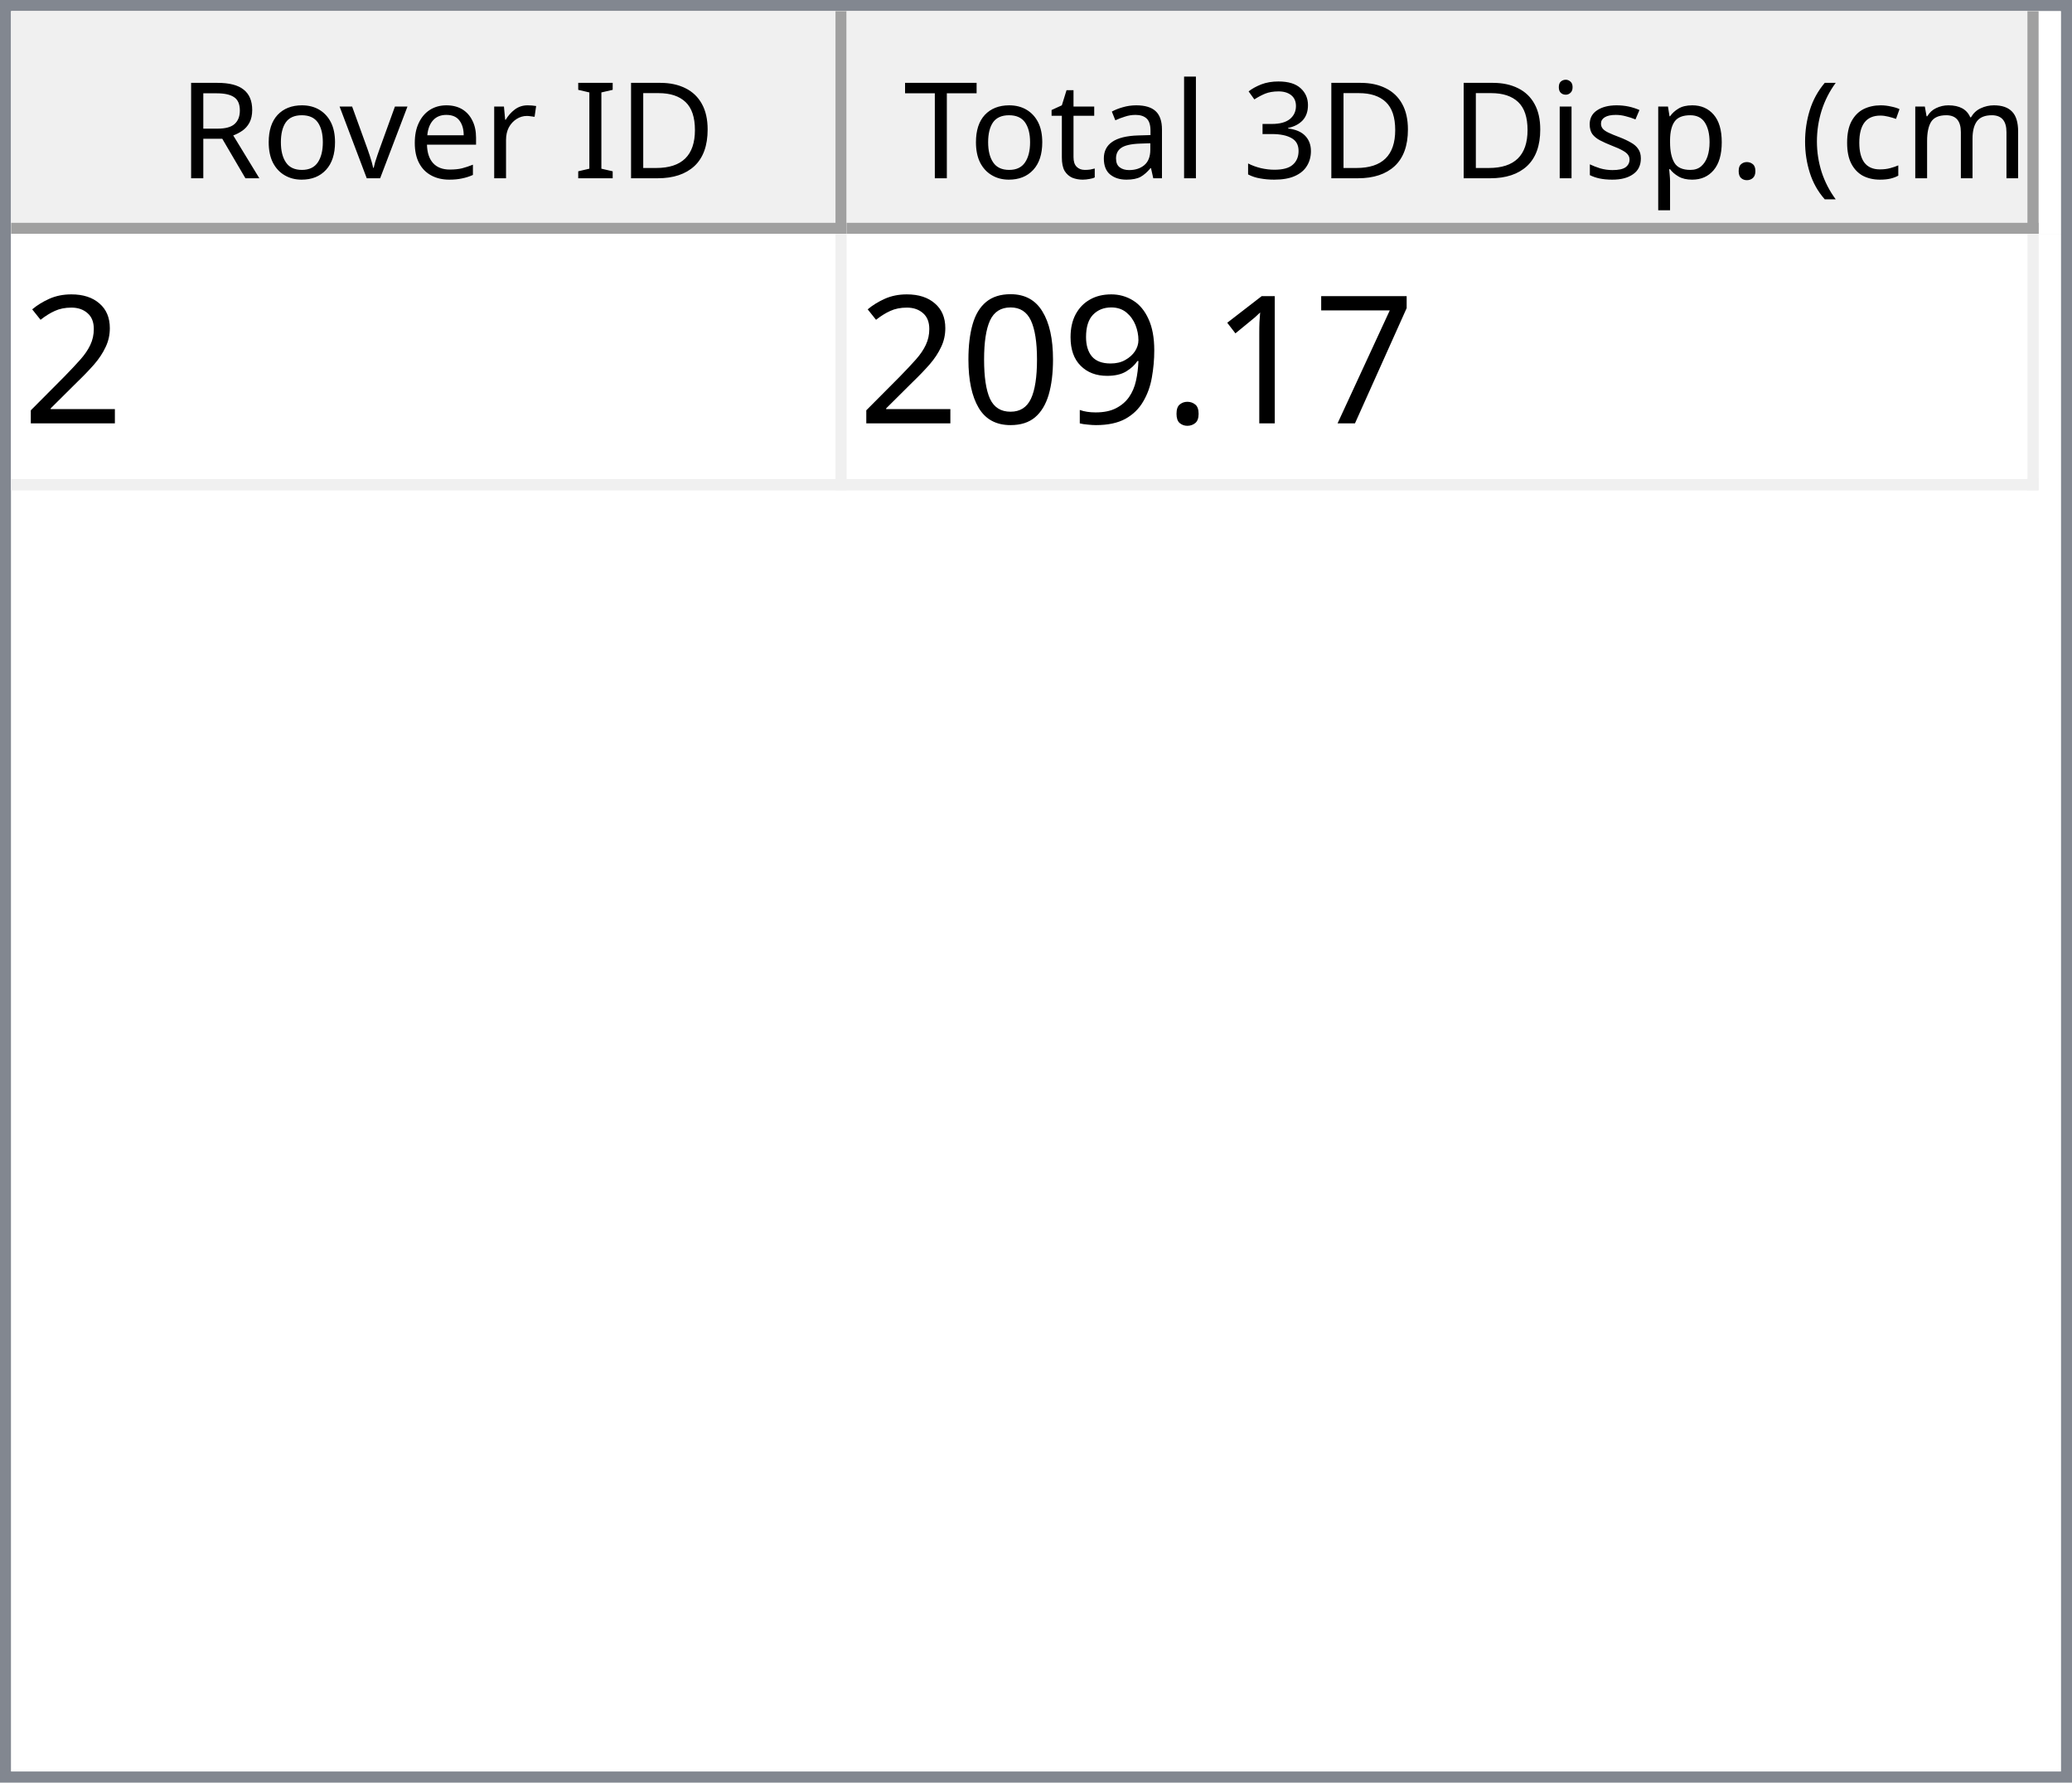
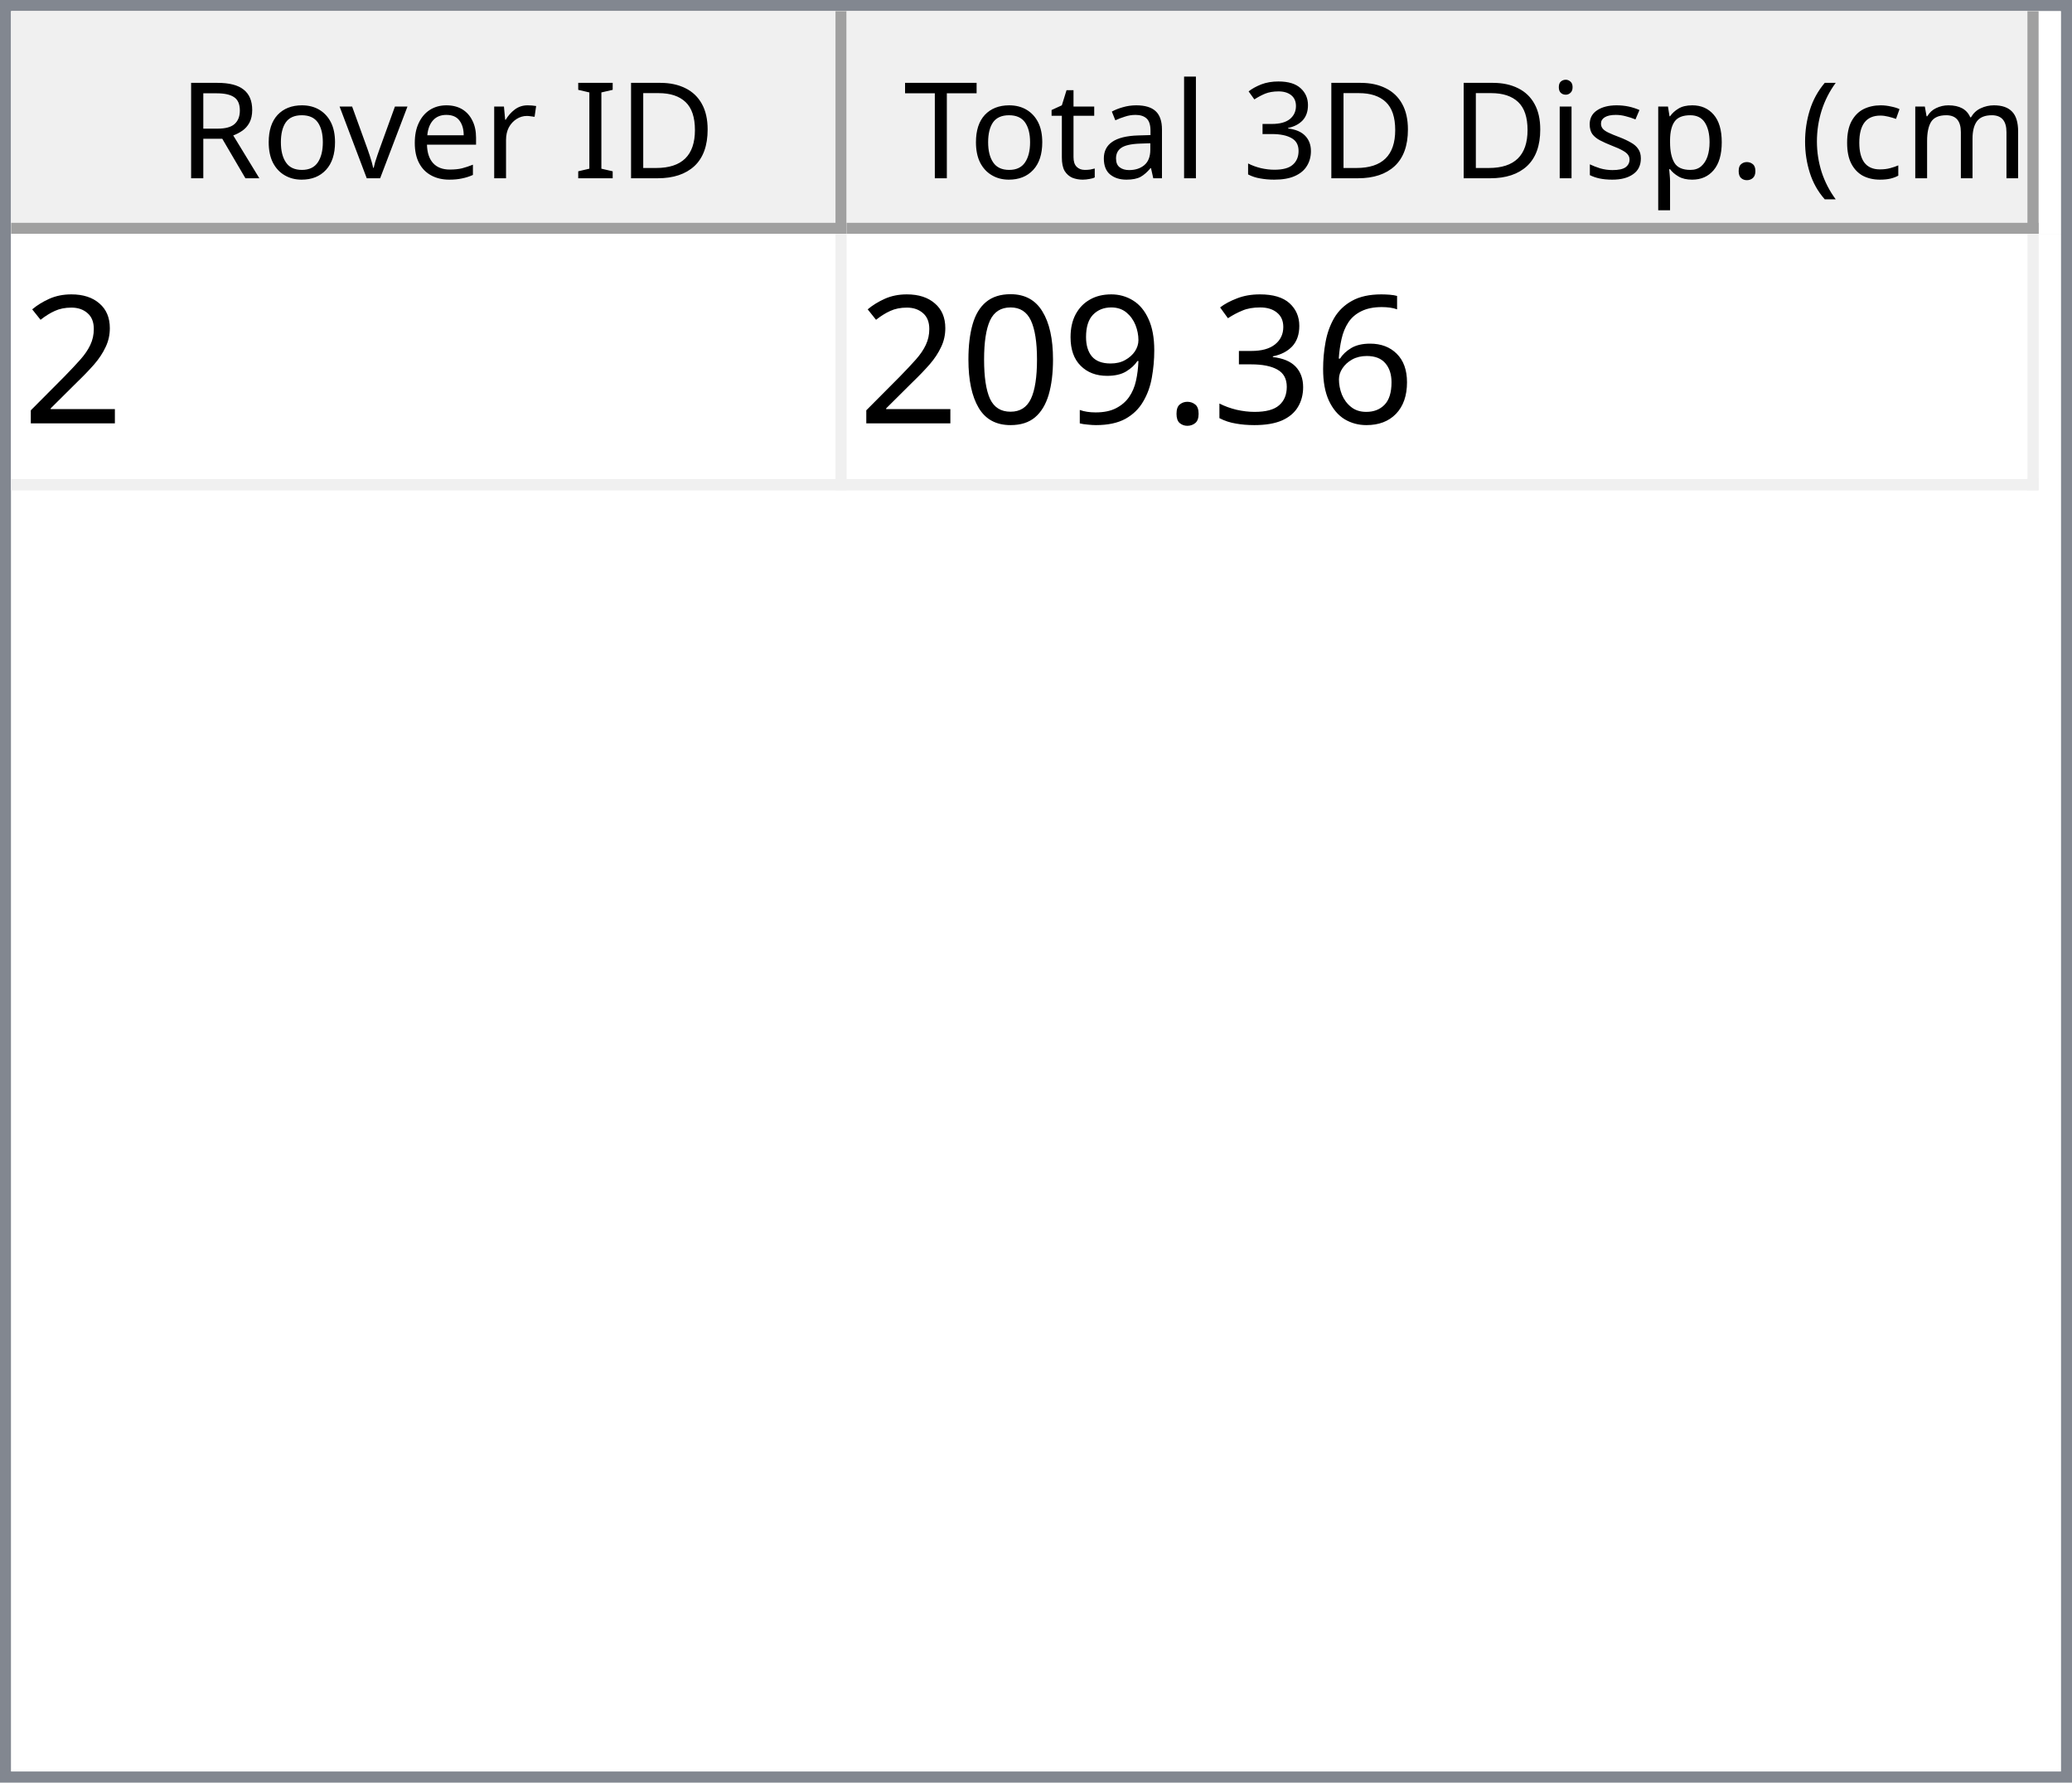
<svg xmlns="http://www.w3.org/2000/svg" style="fill-opacity:1; color-rendering:auto; color-interpolation:auto; text-rendering:auto; stroke:black; stroke-linecap:square; stroke-miterlimit:10; shape-rendering:auto; stroke-opacity:1; fill:black; stroke-dasharray:none; font-weight:normal; stroke-width:1; font-family:'Dialog'; font-style:normal; stroke-linejoin:miter; font-size:12px; stroke-dashoffset:0; image-rendering:auto;" width="186" height="160">
  <defs id="genericDefs" />
  <g>
    <defs id="defs1">
      <clipPath clipPathUnits="userSpaceOnUse" id="clipPath1">
        <path d="M0 0 L186 0 L186 160 L0 160 L0 0 Z" />
      </clipPath>
      <clipPath clipPathUnits="userSpaceOnUse" id="clipPath2">
        <path d="M0 0 L0 160 L186 160 L186 0 Z" />
      </clipPath>
      <clipPath clipPathUnits="userSpaceOnUse" id="clipPath3">
        <path d="M0 0 L0 20 L184 20 L184 0 Z" />
      </clipPath>
      <clipPath clipPathUnits="userSpaceOnUse" id="clipPath4">
        <path d="M0 0 L0 20 L75 20 L75 0 Z" />
      </clipPath>
      <clipPath clipPathUnits="userSpaceOnUse" id="clipPath5">
        <path d="M1 1 L1 19 L74 19 L74 1 Z" />
      </clipPath>
      <clipPath clipPathUnits="userSpaceOnUse" id="clipPath6">
        <path d="M0 0 L0 18 L73 18 L73 0 Z" />
      </clipPath>
      <clipPath clipPathUnits="userSpaceOnUse" id="clipPath7">
        <path d="M-0.5 -0.5 L-0.5 19.5 L74.5 19.5 L74.5 -0.5 Z" />
      </clipPath>
      <clipPath clipPathUnits="userSpaceOnUse" id="clipPath8">
        <path d="M0 0 L0 20 L107 20 L107 0 Z" />
      </clipPath>
      <clipPath clipPathUnits="userSpaceOnUse" id="clipPath9">
        <path d="M1 1 L1 19 L106 19 L106 1 Z" />
      </clipPath>
      <clipPath clipPathUnits="userSpaceOnUse" id="clipPath10">
        <path d="M0 0 L0 18 L105 18 L105 0 Z" />
      </clipPath>
      <clipPath clipPathUnits="userSpaceOnUse" id="clipPath11">
        <path d="M-0.5 -0.5 L-0.5 19.5 L106.5 19.5 L106.5 -0.5 Z" />
      </clipPath>
      <clipPath clipPathUnits="userSpaceOnUse" id="clipPath12">
        <path d="M0 0 L0 138 L184 138 L184 0 Z" />
      </clipPath>
      <clipPath clipPathUnits="userSpaceOnUse" id="clipPath13">
        <path d="M0 0 L0 23 L182 23 L182 0 Z" />
      </clipPath>
      <clipPath clipPathUnits="userSpaceOnUse" id="clipPath14">
        <path d="M-0.5 -0.5 L-0.5 22.5 L181.5 22.5 L181.5 -0.5 Z" />
      </clipPath>
      <clipPath clipPathUnits="userSpaceOnUse" id="clipPath15">
        <path d="M0 0 L0 22 L74 22 L74 0 Z" />
      </clipPath>
      <clipPath clipPathUnits="userSpaceOnUse" id="clipPath16">
        <path d="M0 0 L0 22 L106 22 L106 0 Z" />
      </clipPath>
      <font horiz-adv-x="64.551" id="font1">
        <font-face ascent="107.91" descent="25.098" units-per-em="100" style="font-style:normal; font-family:Segoe UI; font-weight:normal;" />
        <missing-glyph horiz-adv-x="64.551" d="M8.109 0 L8.109 68.266 L56.453 68.266 L56.453 0 L8.109 0 ZM15.328 7.234 L49.219 7.234 L49.219 61.031 L15.328 61.031 L15.328 7.234 Z" />
        <glyph unicode="D" horiz-adv-x="70.117" d="M9.188 0 L9.188 70.016 L28.516 70.016 Q65.531 70.016 65.531 35.891 Q65.531 19.672 55.25 9.836 Q44.969 0 27.734 0 L9.188 0 ZM17.391 62.594 L17.391 7.422 L27.828 7.422 Q41.609 7.422 49.273 14.797 Q56.938 22.172 56.938 35.688 Q56.938 62.594 28.328 62.594 L17.391 62.594 Z" />
        <glyph unicode="I" horiz-adv-x="26.611" d="M17.391 0 L9.188 0 L9.188 70.016 L17.391 70.016 L17.391 0 Z" />
        <glyph unicode=" " horiz-adv-x="27.393" d="" />
        <glyph unicode="r" horiz-adv-x="34.766" d="M34.188 41.891 Q32.078 43.5 28.125 43.5 Q23 43.5 19.555 38.672 Q16.109 33.844 16.109 25.484 L16.109 0 L8.109 0 L8.109 50 L16.109 50 L16.109 39.703 L16.312 39.703 Q18.016 44.969 21.531 47.922 Q25.047 50.875 29.391 50.875 Q32.516 50.875 34.188 50.203 L34.188 41.891 Z" />
        <glyph unicode="e" horiz-adv-x="52.295" d="M48.297 23 L12.984 23 Q13.188 14.656 17.484 10.109 Q21.781 5.562 29.297 5.562 Q37.75 5.562 44.828 11.141 L44.828 3.609 Q38.234 -1.172 27.391 -1.172 Q16.797 -1.172 10.742 5.641 Q4.688 12.453 4.688 24.812 Q4.688 36.469 11.305 43.82 Q17.922 51.172 27.734 51.172 Q37.547 51.172 42.922 44.828 Q48.297 38.484 48.297 27.203 L48.297 23 ZM40.094 29.781 Q40.047 36.719 36.75 40.578 Q33.453 44.438 27.594 44.438 Q21.922 44.438 17.969 40.383 Q14.016 36.328 13.094 29.781 L40.094 29.781 Z" />
        <glyph unicode="v" horiz-adv-x="47.9" d="M47.406 50 L27.484 0 L19.625 0 L0.688 50 L9.469 50 L22.172 13.672 Q23.578 9.672 23.922 6.688 L24.125 6.688 Q24.609 10.453 25.688 13.484 L38.969 50 L47.406 50 Z" />
        <glyph unicode="o" horiz-adv-x="58.594" d="M29 -1.172 Q17.922 -1.172 11.305 5.836 Q4.688 12.844 4.688 24.422 Q4.688 37.016 11.57 44.094 Q18.453 51.172 30.172 51.172 Q41.359 51.172 47.633 44.289 Q53.906 37.406 53.906 25.203 Q53.906 13.234 47.141 6.031 Q40.375 -1.172 29 -1.172 ZM29.594 44.438 Q21.875 44.438 17.383 39.188 Q12.891 33.938 12.891 24.703 Q12.891 15.828 17.43 10.695 Q21.969 5.562 29.594 5.562 Q37.359 5.562 41.531 10.594 Q45.703 15.625 45.703 24.906 Q45.703 34.281 41.531 39.359 Q37.359 44.438 29.594 44.438 Z" />
        <glyph unicode="R" horiz-adv-x="59.814" d="M59.375 0 L49.609 0 L37.891 19.625 Q36.281 22.359 34.766 24.289 Q33.25 26.219 31.664 27.438 Q30.078 28.656 28.25 29.219 Q26.422 29.781 24.125 29.781 L17.391 29.781 L17.391 0 L9.188 0 L9.188 70.016 L30.078 70.016 Q34.672 70.016 38.555 68.867 Q42.438 67.719 45.289 65.375 Q48.141 63.031 49.758 59.547 Q51.375 56.062 51.375 51.375 Q51.375 47.703 50.273 44.656 Q49.172 41.609 47.148 39.211 Q45.125 36.812 42.266 35.133 Q39.406 33.453 35.844 32.516 L35.844 32.328 Q37.594 31.547 38.891 30.547 Q40.188 29.547 41.359 28.18 Q42.531 26.812 43.68 25.078 Q44.828 23.344 46.234 21.047 L59.375 0 ZM17.391 62.594 L17.391 37.203 L28.516 37.203 Q31.594 37.203 34.203 38.133 Q36.812 39.062 38.719 40.797 Q40.625 42.531 41.703 45.047 Q42.781 47.562 42.781 50.688 Q42.781 56.297 39.141 59.445 Q35.5 62.594 28.609 62.594 L17.391 62.594 Z" />
        <glyph unicode=")" horiz-adv-x="30.176" d="M8.297 -15.922 L1.172 -15.922 Q16.406 2.344 16.406 26.812 Q16.406 51.469 1.078 70.016 L8.297 70.016 Q23.531 52.156 23.531 26.703 Q23.531 1.375 8.297 -15.922 Z" />
        <glyph unicode="m" horiz-adv-x="86.133" d="M79.109 0 L71.094 0 L71.094 28.719 Q71.094 37.016 68.531 40.727 Q65.969 44.438 59.906 44.438 Q54.781 44.438 51.195 39.75 Q47.609 35.062 47.609 28.516 L47.609 0 L39.594 0 L39.594 29.688 Q39.594 44.438 28.219 44.438 Q22.953 44.438 19.531 40.016 Q16.109 35.594 16.109 28.516 L16.109 0 L8.109 0 L8.109 50 L16.109 50 L16.109 42.094 L16.312 42.094 Q21.625 51.172 31.844 51.172 Q36.969 51.172 40.773 48.312 Q44.578 45.453 46 40.828 Q51.562 51.172 62.594 51.172 Q79.109 51.172 79.109 30.812 L79.109 0 Z" />
        <glyph unicode="c" horiz-adv-x="46.191" d="M42.188 2.297 Q36.422 -1.172 28.516 -1.172 Q17.828 -1.172 11.258 5.789 Q4.688 12.75 4.688 23.828 Q4.688 36.188 11.766 43.68 Q18.844 51.172 30.672 51.172 Q37.25 51.172 42.281 48.734 L42.281 40.531 Q36.719 44.438 30.375 44.438 Q22.703 44.438 17.797 38.945 Q12.891 33.453 12.891 24.516 Q12.891 15.719 17.508 10.641 Q22.125 5.562 29.891 5.562 Q36.422 5.562 42.188 9.906 L42.188 2.297 Z" />
        <glyph unicode="(" horiz-adv-x="30.176" d="M29.109 -15.922 L21.969 -15.922 Q6.844 1.375 6.844 26.703 Q6.844 52.156 21.969 70.016 L29.203 70.016 Q13.875 51.469 13.875 26.812 Q13.875 2.344 29.109 -15.922 Z" />
        <glyph unicode="." horiz-adv-x="21.68" d="M10.891 -1.078 Q8.641 -1.078 7.055 0.539 Q5.469 2.156 5.469 4.391 Q5.469 6.641 7.055 8.273 Q8.641 9.906 10.891 9.906 Q13.188 9.906 14.797 8.273 Q16.406 6.641 16.406 4.391 Q16.406 2.156 14.797 0.539 Q13.188 -1.078 10.891 -1.078 Z" />
        <glyph unicode="p" horiz-adv-x="58.789" d="M16.312 7.234 L16.109 7.234 L16.109 -23 L8.109 -23 L8.109 50 L16.109 50 L16.109 41.219 L16.312 41.219 Q22.219 51.172 33.594 51.172 Q43.266 51.172 48.688 44.461 Q54.109 37.75 54.109 26.469 Q54.109 13.922 48 6.375 Q41.891 -1.172 31.297 -1.172 Q21.578 -1.172 16.312 7.234 ZM16.109 27.391 L16.109 20.406 Q16.109 14.203 20.141 9.883 Q24.172 5.562 30.375 5.562 Q37.641 5.562 41.773 11.133 Q45.906 16.703 45.906 26.609 Q45.906 34.969 42.047 39.703 Q38.188 44.438 31.594 44.438 Q24.609 44.438 20.359 39.578 Q16.109 34.719 16.109 27.391 Z" />
        <glyph unicode="s" horiz-adv-x="42.432" d="M5.078 1.812 L5.078 10.406 Q11.625 5.562 19.484 5.562 Q30.031 5.562 30.031 12.594 Q30.031 14.594 29.125 15.992 Q28.219 17.391 26.68 18.461 Q25.141 19.531 23.07 20.383 Q21 21.234 18.609 22.172 Q15.281 23.484 12.766 24.828 Q10.25 26.172 8.57 27.859 Q6.891 29.547 6.031 31.695 Q5.172 33.844 5.172 36.719 Q5.172 40.234 6.789 42.945 Q8.406 45.656 11.086 47.484 Q13.766 49.312 17.211 50.242 Q20.656 51.172 24.312 51.172 Q30.812 51.172 35.938 48.922 L35.938 40.828 Q30.422 44.438 23.25 44.438 Q21 44.438 19.195 43.922 Q17.391 43.406 16.094 42.477 Q14.797 41.547 14.086 40.258 Q13.375 38.969 13.375 37.406 Q13.375 35.453 14.086 34.133 Q14.797 32.812 16.164 31.789 Q17.531 30.766 19.484 29.938 Q21.438 29.109 23.922 28.125 Q27.25 26.859 29.883 25.516 Q32.516 24.172 34.375 22.484 Q36.234 20.797 37.234 18.602 Q38.234 16.406 38.234 13.375 Q38.234 9.672 36.602 6.938 Q34.969 4.203 32.234 2.398 Q29.5 0.594 25.93 -0.289 Q22.359 -1.172 18.453 -1.172 Q10.75 -1.172 5.078 1.812 Z" />
        <glyph unicode="i" horiz-adv-x="24.219" d="M12.203 62.703 Q10.062 62.703 8.547 64.164 Q7.031 65.625 7.031 67.875 Q7.031 70.125 8.547 71.609 Q10.062 73.094 12.203 73.094 Q14.406 73.094 15.945 71.609 Q17.484 70.125 17.484 67.875 Q17.484 65.719 15.945 64.211 Q14.406 62.703 12.203 62.703 ZM16.109 0 L8.109 0 L8.109 50 L16.109 50 L16.109 0 Z" />
        <glyph unicode="3" horiz-adv-x="53.906" d="M46.531 19.828 Q46.531 15.094 44.75 11.211 Q42.969 7.328 39.719 4.57 Q36.469 1.812 31.93 0.297 Q27.391 -1.219 21.922 -1.219 Q11.922 -1.219 6 2.594 L6 11.188 Q13.094 5.609 22.219 5.609 Q25.875 5.609 28.828 6.539 Q31.781 7.469 33.906 9.227 Q36.031 10.984 37.18 13.477 Q38.328 15.969 38.328 19.094 Q38.328 32.812 18.797 32.812 L12.984 32.812 L12.984 39.594 L18.5 39.594 Q35.797 39.594 35.797 52.484 Q35.797 64.406 22.609 64.406 Q15.188 64.406 8.688 59.422 L8.688 67.188 Q15.375 71.188 24.609 71.188 Q29 71.188 32.57 69.969 Q36.141 68.75 38.68 66.555 Q41.219 64.359 42.609 61.281 Q44 58.203 44 54.5 Q44 40.672 30.031 36.719 L30.031 36.531 Q33.594 36.141 36.625 34.797 Q39.656 33.453 41.852 31.305 Q44.047 29.156 45.289 26.25 Q46.531 23.344 46.531 19.828 Z" />
        <glyph unicode="l" horiz-adv-x="24.219" d="M16.109 0 L8.109 0 L8.109 74.031 L16.109 74.031 L16.109 0 Z" />
        <glyph unicode="a" horiz-adv-x="50.879" d="M43.891 0 L35.891 0 L35.891 7.812 L35.688 7.812 Q30.469 -1.172 20.312 -1.172 Q12.844 -1.172 8.617 2.781 Q4.391 6.734 4.391 13.281 Q4.391 27.297 20.906 29.594 L35.891 31.688 Q35.891 44.438 25.594 44.438 Q16.547 44.438 9.281 38.281 L9.281 46.484 Q16.656 51.172 26.266 51.172 Q43.891 51.172 43.891 32.516 L43.891 0 ZM35.891 25.297 L23.828 23.641 Q18.266 22.859 15.43 20.875 Q12.594 18.891 12.594 13.875 Q12.594 10.203 15.211 7.883 Q17.828 5.562 22.172 5.562 Q28.125 5.562 32.008 9.742 Q35.891 13.922 35.891 20.312 L35.891 25.297 Z" />
        <glyph unicode="t" horiz-adv-x="33.887" d="M31.297 0.484 Q28.469 -1.078 23.828 -1.078 Q10.688 -1.078 10.688 13.578 L10.688 43.172 L2.094 43.172 L2.094 50 L10.688 50 L10.688 62.203 L18.703 64.797 L18.703 50 L31.297 50 L31.297 43.172 L18.703 43.172 L18.703 14.984 Q18.703 9.969 20.414 7.82 Q22.125 5.672 26.078 5.672 Q29.109 5.672 31.297 7.328 L31.297 0.484 Z" />
        <glyph unicode="T" horiz-adv-x="52.393" d="M50.594 62.594 L30.375 62.594 L30.375 0 L22.172 0 L22.172 62.594 L2 62.594 L2 70.016 L50.594 70.016 L50.594 62.594 Z" />
      </font>
      <font horiz-adv-x="75.0" id="font2">
        <font-face ascent="100.537" descent="21.973" units-per-em="100" style="font-style:normal; font-family:sans-serif; font-weight:normal;" />
        <missing-glyph horiz-adv-x="75.0" d="M12.5 0 L12.5 62.5 L62.5 62.5 L62.5 0 L12.5 0 ZM14.062 1.562 L60.938 1.562 L60.938 60.938 L14.062 60.938 L14.062 1.562 Z" />
        <glyph unicode="2" horiz-adv-x="55.615" d="M50.344 8.453 L50.344 0 L3.031 0 Q2.938 3.172 4.047 6.109 Q5.859 10.938 9.836 15.625 Q13.812 20.312 21.344 26.469 Q33.016 36.031 37.117 41.625 Q41.219 47.219 41.219 52.203 Q41.219 57.422 37.477 61.008 Q33.734 64.594 27.734 64.594 Q21.391 64.594 17.578 60.789 Q13.766 56.984 13.719 50.25 L4.688 51.172 Q5.609 61.281 11.664 66.578 Q17.719 71.875 27.938 71.875 Q38.234 71.875 44.242 66.164 Q50.25 60.453 50.25 52 Q50.25 47.703 48.492 43.555 Q46.734 39.406 42.656 34.812 Q38.578 30.219 29.109 22.219 Q21.188 15.578 18.945 13.211 Q16.703 10.844 15.234 8.453 L50.344 8.453 Z" />
-         <glyph unicode="7" horiz-adv-x="55.615" d="M4.734 62.203 L4.734 70.656 L51.078 70.656 L51.078 63.812 Q44.234 56.547 37.523 44.484 Q30.812 32.422 27.156 19.672 Q24.516 10.688 23.781 0 L14.75 0 Q14.891 8.453 18.062 20.414 Q21.234 32.375 27.172 43.484 Q33.109 54.594 39.797 62.203 L4.734 62.203 Z" />
-         <glyph unicode="1" horiz-adv-x="55.615" d="M37.25 0 L28.469 0 L28.469 56 Q25.297 52.984 20.141 49.953 Q14.984 46.922 10.891 45.406 L10.891 53.906 Q18.266 57.375 23.781 62.305 Q29.297 67.234 31.594 71.875 L37.25 71.875 L37.25 0 Z" />
+         <glyph unicode="6" horiz-adv-x="55.615" d="M49.75 54.047 L41.016 53.375 Q39.844 58.547 37.703 60.891 Q34.125 64.656 28.906 64.656 Q24.703 64.656 21.531 62.312 Q17.391 59.281 14.992 53.469 Q12.594 47.656 12.5 36.922 Q15.672 41.75 20.266 44.094 Q24.859 46.438 29.891 46.438 Q38.672 46.438 44.852 39.969 Q51.031 33.5 51.031 23.25 Q51.031 16.5 48.125 10.719 Q45.219 4.938 40.141 1.859 Q35.062 -1.219 28.609 -1.219 Q17.625 -1.219 10.695 6.859 Q3.766 14.938 3.766 33.5 Q3.766 54.25 11.422 63.672 Q18.109 71.875 29.438 71.875 Q37.891 71.875 43.289 67.141 Q48.688 62.406 49.75 54.047 ZM13.875 23.188 Q13.875 18.656 15.797 14.508 Q17.719 10.359 21.188 8.18 Q24.656 6 28.469 6 Q34.031 6 38.039 10.492 Q42.047 14.984 42.047 22.703 Q42.047 30.125 38.086 34.398 Q34.125 38.672 28.125 38.672 Q22.172 38.672 18.023 34.398 Q13.875 30.125 13.875 23.188 Z" />
+         <glyph unicode="3" horiz-adv-x="55.615" d="M4.203 18.891 L12.984 20.062 Q14.5 12.594 18.141 9.297 Q21.781 6 27 6 Q33.203 6 37.477 10.297 Q41.75 14.594 41.75 20.953 Q41.75 27 37.797 30.93 Q33.844 34.859 27.734 34.859 Q25.25 34.859 21.531 33.891 L22.516 41.609 Q23.391 41.5 23.922 41.5 Q29.547 41.5 34.039 44.43 Q38.531 47.359 38.531 53.469 Q38.531 58.297 35.258 61.477 Q31.984 64.656 26.812 64.656 Q21.688 64.656 18.266 61.43 Q14.844 58.203 13.875 51.766 L5.078 53.328 Q6.688 62.156 12.398 67.016 Q18.109 71.875 26.609 71.875 Q32.469 71.875 37.398 69.359 Q42.328 66.844 44.945 62.5 Q47.562 58.156 47.562 53.266 Q47.562 48.641 45.07 44.828 Q42.578 41.016 37.703 38.766 Q44.047 37.312 47.562 32.695 Q51.078 28.078 51.078 21.141 Q51.078 11.766 44.242 5.25 Q37.406 -1.266 26.953 -1.266 Q17.531 -1.266 11.305 4.352 Q5.078 9.969 4.203 18.891 Z" />
        <glyph unicode="." horiz-adv-x="27.783" d="M9.078 0 L9.078 10.016 L19.094 10.016 L19.094 0 L9.078 0 Z" />
        <glyph unicode="9" horiz-adv-x="55.615" d="M5.469 16.547 L13.922 17.328 Q14.984 11.375 18.016 8.688 Q21.047 6 25.781 6 Q29.828 6 32.883 7.859 Q35.938 9.719 37.891 12.82 Q39.844 15.922 41.164 21.195 Q42.484 26.469 42.484 31.938 Q42.484 32.516 42.438 33.688 Q39.797 29.5 35.234 26.883 Q30.672 24.266 25.344 24.266 Q16.453 24.266 10.305 30.711 Q4.156 37.156 4.156 47.703 Q4.156 58.594 10.578 65.234 Q17 71.875 26.656 71.875 Q33.641 71.875 39.43 68.117 Q45.219 64.359 48.219 57.398 Q51.219 50.438 51.219 37.25 Q51.219 23.531 48.242 15.406 Q45.266 7.281 39.383 3.031 Q33.5 -1.219 25.594 -1.219 Q17.188 -1.219 11.867 3.445 Q6.547 8.109 5.469 16.547 ZM41.453 48.141 Q41.453 55.719 37.43 60.156 Q33.406 64.594 27.734 64.594 Q21.875 64.594 17.531 59.812 Q13.188 55.031 13.188 47.406 Q13.188 40.578 17.312 36.305 Q21.438 32.031 27.484 32.031 Q33.594 32.031 37.523 36.305 Q41.453 40.578 41.453 48.141 Z" />
        <glyph unicode="0" horiz-adv-x="55.615" d="M4.156 35.297 Q4.156 48 6.766 55.742 Q9.375 63.484 14.523 67.68 Q19.672 71.875 27.484 71.875 Q33.25 71.875 37.594 69.555 Q41.938 67.234 44.773 62.867 Q47.609 58.5 49.219 52.227 Q50.828 45.953 50.828 35.297 Q50.828 22.703 48.242 14.969 Q45.656 7.234 40.508 3.008 Q35.359 -1.219 27.484 -1.219 Q17.141 -1.219 11.234 6.203 Q4.156 15.141 4.156 35.297 ZM13.188 35.297 Q13.188 17.672 17.312 11.836 Q21.438 6 27.484 6 Q33.547 6 37.672 11.859 Q41.797 17.719 41.797 35.297 Q41.797 52.984 37.672 58.789 Q33.547 64.594 27.391 64.594 Q21.344 64.594 17.719 59.469 Q13.188 52.938 13.188 35.297 Z" />
      </font>
    </defs>
    <g style="fill:white; stroke:white;">
      <rect x="0" y="0" width="186" style="clip-path:url(#clipPath1); stroke:none;" height="160" />
    </g>
    <g style="fill:white; text-rendering:optimizeSpeed; color-rendering:optimizeSpeed; image-rendering:optimizeSpeed; shape-rendering:crispEdges; stroke:white; color-interpolation:sRGB;">
      <rect x="0" width="186" height="160" y="0" style="stroke:none;" />
      <path style="stroke:none;" d="M0 160 L186 160 L186 0 L0 0 Z" />
    </g>
    <g style="fill:rgb(240,240,240); font-family:'Segoe UI'; stroke:rgb(240,240,240);">
      <rect x="0" y="0" width="186" style="clip-path:url(#clipPath2); stroke:none;" height="160" />
    </g>
    <g style="fill:rgb(130,135,144); font-family:'Segoe UI'; stroke:rgb(130,135,144);">
      <path d="M0 0 L186 0 L186 160 L0 160 L0 0 ZM1 1 L185 1 L185 159 L1 159 L1 1 Z" style="fill-rule:evenodd; clip-path:url(#clipPath2); stroke:none;" />
    </g>
    <g style="fill:white; font-family:'Segoe UI'; stroke:white;" transform="translate(1,1)">
      <rect x="0" y="0" width="184" style="clip-path:url(#clipPath3); stroke:none;" height="20" />
    </g>
    <g style="fill:rgb(240,240,240); font-family:'Segoe UI'; stroke:rgb(240,240,240);" transform="translate(1,1)">
      <rect x="0" y="0" width="75" style="clip-path:url(#clipPath4); stroke:none;" height="20" />
    </g>
    <g style="font-family:'Segoe UI';" transform="translate(2,2)">
      <text x="14" xml:space="preserve" y="14" style="clip-path:url(#clipPath6); stroke:none;">Rover ID</text>
    </g>
    <g style="fill:rgb(160,160,160); font-family:'Segoe UI'; stroke:rgb(160,160,160); stroke-linejoin:bevel;" transform="translate(1.5,1.5)">
      <line x1="74" x2="74" y1="0" style="fill:none; clip-path:url(#clipPath7);" y2="19" />
    </g>
    <g style="fill:rgb(160,160,160); font-family:'Segoe UI'; stroke:rgb(160,160,160); stroke-linejoin:bevel;" transform="matrix(1,0,0,1,1,1) translate(0.5,0.5)">
      <line x1="0" x2="74" y1="19" style="fill:none; clip-path:url(#clipPath7);" y2="19" />
    </g>
    <g style="fill:rgb(240,240,240); font-family:'Segoe UI'; stroke:rgb(240,240,240);" transform="translate(76,1)">
      <rect x="0" y="0" width="107" style="clip-path:url(#clipPath8); stroke:none;" height="20" />
    </g>
    <g style="font-family:'Segoe UI';" transform="translate(77,2)">
      <text x="1" xml:space="preserve" y="14" style="clip-path:url(#clipPath10); stroke:none;"> Total 3D Disp. (cm)</text>
    </g>
    <g style="fill:rgb(160,160,160); font-family:'Segoe UI'; stroke:rgb(160,160,160); stroke-linejoin:bevel;" transform="translate(76.5,1.5)">
      <line x1="106" x2="106" y1="0" style="fill:none; clip-path:url(#clipPath11);" y2="19" />
    </g>
    <g style="fill:rgb(160,160,160); font-family:'Segoe UI'; stroke:rgb(160,160,160); stroke-linejoin:bevel;" transform="matrix(1,0,0,1,76,1) translate(0.5,0.5)">
      <line x1="0" x2="106" y1="19" style="fill:none; clip-path:url(#clipPath11);" y2="19" />
    </g>
    <g style="fill:white; font-family:'Segoe UI'; stroke:white;" transform="translate(1,21)">
      <rect x="0" y="0" width="184" style="clip-path:url(#clipPath12); stroke:none;" height="138" />
    </g>
    <g style="fill:rgb(240,240,240); font-size:16px; font-family:sans-serif; stroke:rgb(240,240,240);" transform="translate(1,21)">
      <rect x="0" y="0" width="182" style="clip-path:url(#clipPath13); stroke:none;" height="23" />
      <line transform="translate(0.5,0.5)" x1="0" x2="181" y1="22" style="clip-path:url(#clipPath14); fill:none; stroke-linejoin:bevel;" y2="22" />
    </g>
    <g transform="matrix(1,0,0,1,1,21) translate(0.5,0.5)" style="fill:rgb(240,240,240); font-size:16px; font-family:sans-serif; stroke:rgb(240,240,240); stroke-linejoin:bevel;">
      <line x1="74" x2="74" y1="0" style="fill:none; clip-path:url(#clipPath14);" y2="22" />
    </g>
    <g transform="matrix(1,0,0,1,1,21) translate(0.5,0.5)" style="fill:rgb(240,240,240); font-size:16px; font-family:sans-serif; stroke:rgb(240,240,240); stroke-linejoin:bevel;">
      <line x1="181" x2="181" y1="0" style="fill:none; clip-path:url(#clipPath14);" y2="22" />
    </g>
    <g style="fill:white; font-size:16px; font-family:sans-serif; stroke:white;" transform="matrix(1,0,0,1,1,21)">
      <rect x="0" y="0" width="74" style="clip-path:url(#clipPath15); stroke:none;" height="22" />
      <text x="1" y="17" style="fill:black; clip-path:url(#clipPath15); stroke:none;" xml:space="preserve">2</text>
    </g>
    <g style="fill:white; font-size:16px; font-family:sans-serif; stroke:white;" transform="matrix(1,0,0,1,1,21) translate(75,0)">
      <rect x="0" y="0" width="106" style="clip-path:url(#clipPath16); stroke:none;" height="22" />
-       <text x="1" y="17" style="fill:black; clip-path:url(#clipPath16); stroke:none;" xml:space="preserve">209.17</text>
+       <text x="1" y="17" style="fill:black; clip-path:url(#clipPath16); stroke:none;" xml:space="preserve">209.36</text>
    </g>
  </g>
</svg>
